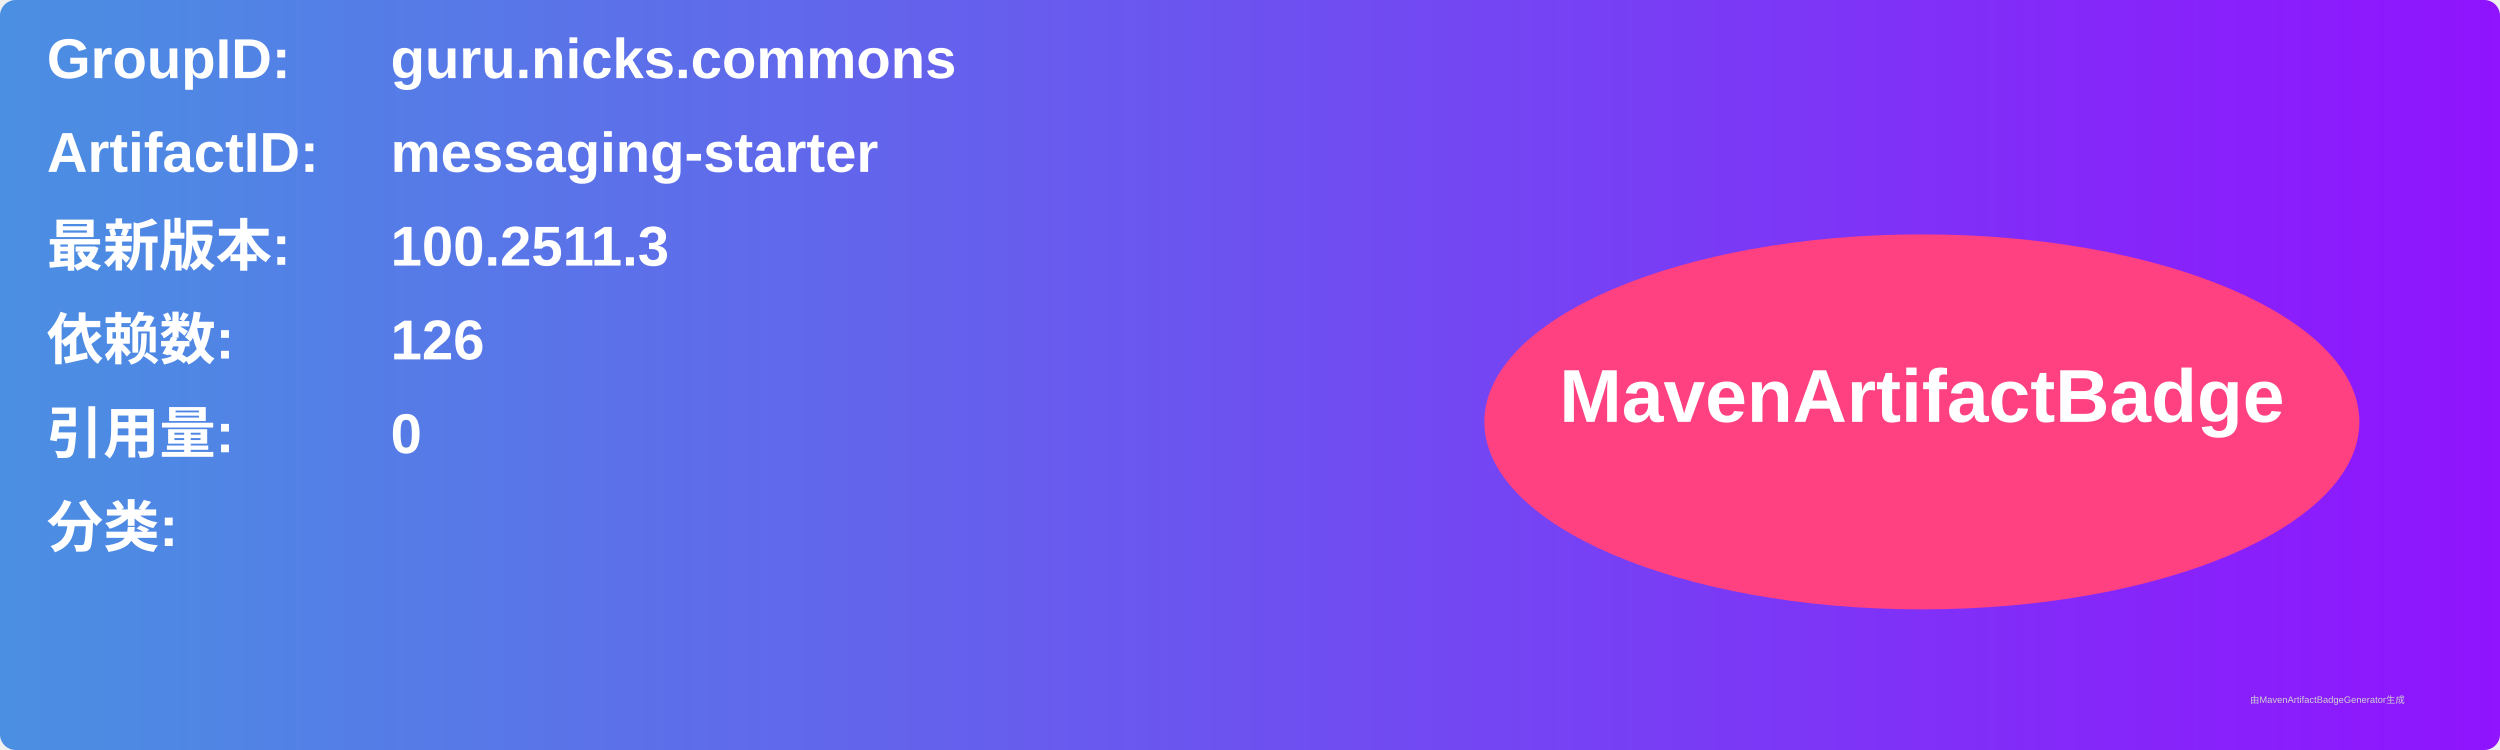
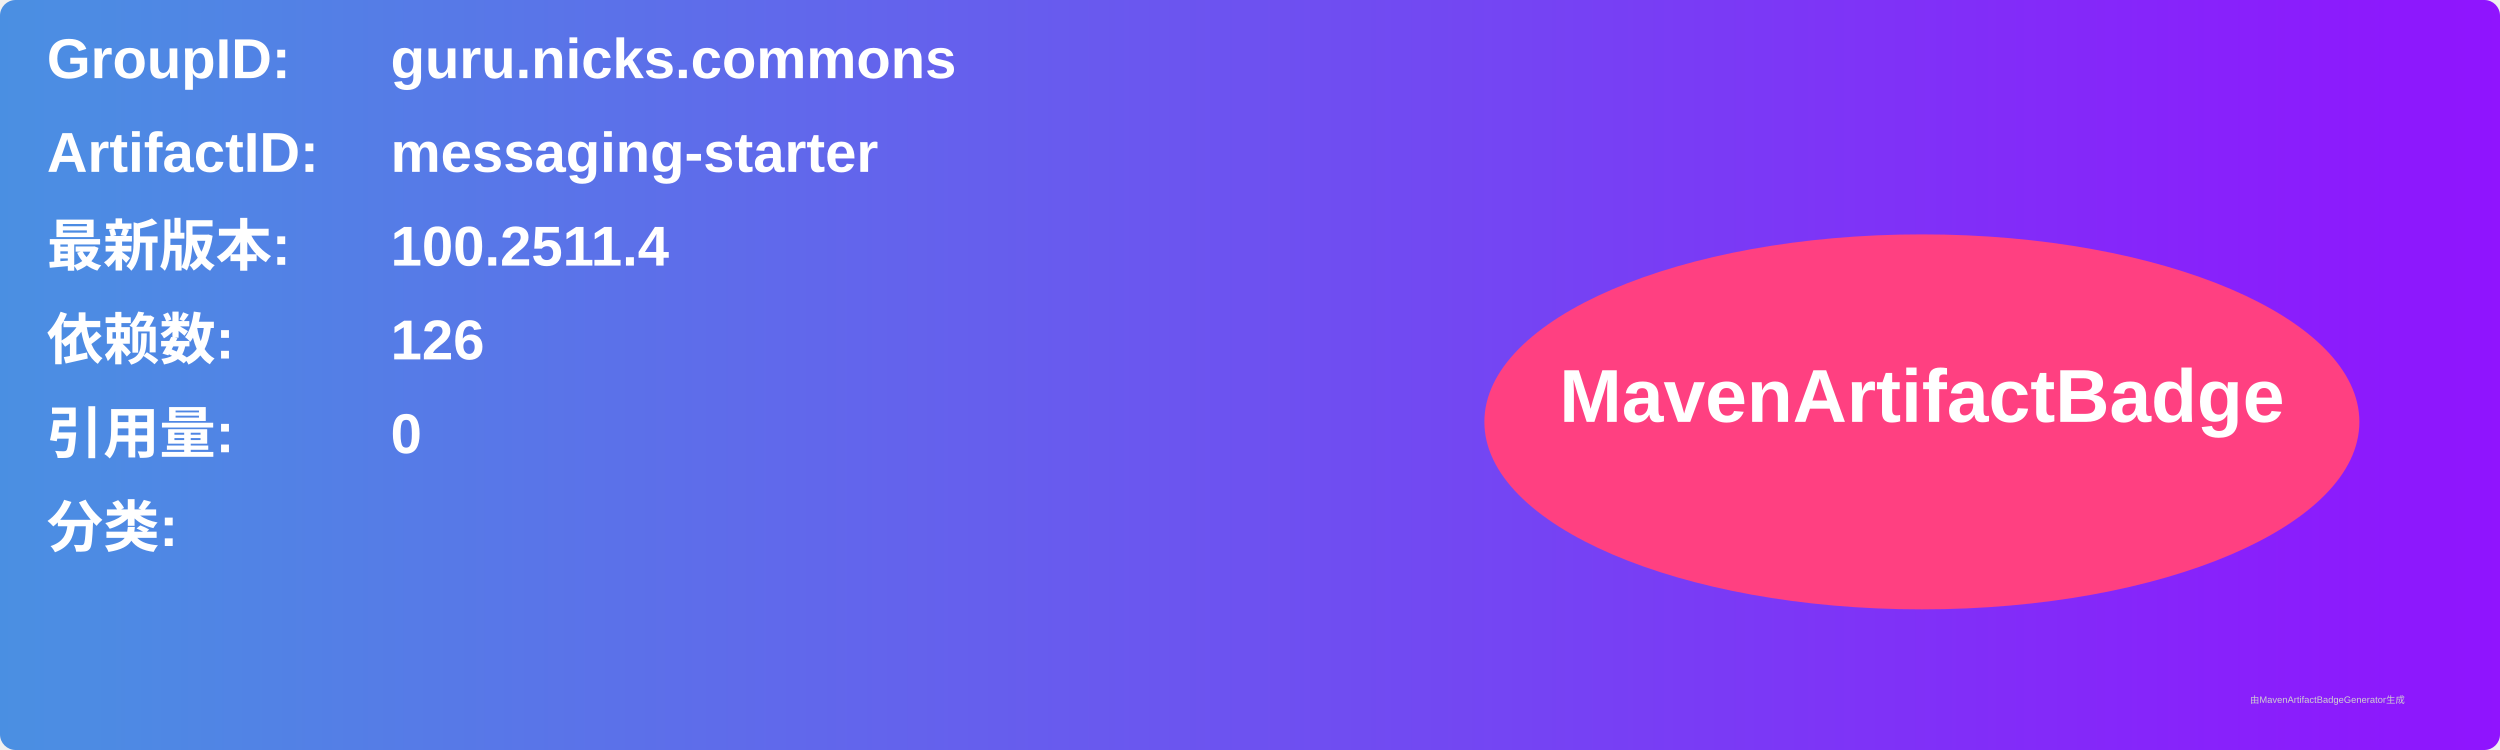
<svg xmlns="http://www.w3.org/2000/svg" width="800" height="240" viewBox="0 0 800 240">
  <linearGradient id="grad" x1="0%" y1="0%" x2="100%" y2="0%">
    <stop offset="0%" stop-color="#4a90e2" />
    <stop offset="100%" stop-color="#9013fe" />
  </linearGradient>
  <rect width="100%" height="100%" rx="5" ry="5" fill="url(#grad)" />
  <g transform="translate(15, 15)">
    <text x="0" y="10" font-family="Arial" font-size="18" fill="white" font-weight="bold" width="260">GroupID:</text>
    <text x="110" y="10" font-family="Arial" font-size="18" fill="white" font-weight="bold" width="460">guru.nicks.commons</text>
    <text x="0" y="40" font-family="Arial" font-size="18" fill="white" font-weight="bold" width="260">ArtifactID:</text>
    <text x="110" y="40" font-family="Arial" font-size="18" fill="white" font-weight="bold" width="460">messaging-starter</text>
    <text x="0" y="70" font-family="Arial" font-size="18" fill="white" font-weight="bold">最新版本:</text>
    <text x="110" y="70" font-family="Arial" font-size="18" fill="white" font-weight="bold">
-       <tspan font-weight="bold">100.2511.3</tspan>
+       <tspan font-weight="bold">100.2511.4</tspan>
    </text>
    <text x="0" y="100" font-family="Arial" font-size="18" fill="white" font-weight="bold">依赖数: </text>
    <text x="110" y="100" font-family="Arial" font-size="18" fill="white">
      <tspan font-weight="bold">126</tspan>
    </text>
    <text x="0" y="130" font-family="Arial" font-size="18" fill="white" font-weight="bold">引用量: </text>
    <text x="110" y="130" font-family="Arial" font-size="18" fill="white">
      <tspan font-weight="bold">0</tspan>
    </text>
    <text x="0" y="160" font-family="Arial" font-size="18" fill="white" font-weight="bold">分类:</text>
    <text x="10" y="190" font-family="Arial" font-size="10" fill="white">
      <tspan font-weight="bold" />
    </text>
    <ellipse cx="600" cy="120" rx="140" ry="60" fill="#ff4081" />
    <text x="600" y="120" text-anchor="middle" font-family="Arial" font-size="24" fill="white" font-weight="bold">MavenArtifactBadge</text>
  </g>
  <text x="720" y="225" font-family="Arial" font-size="3" fill="#d0d0d0">由MavenArtifactBadgeGenerator生成</text>
</svg>
